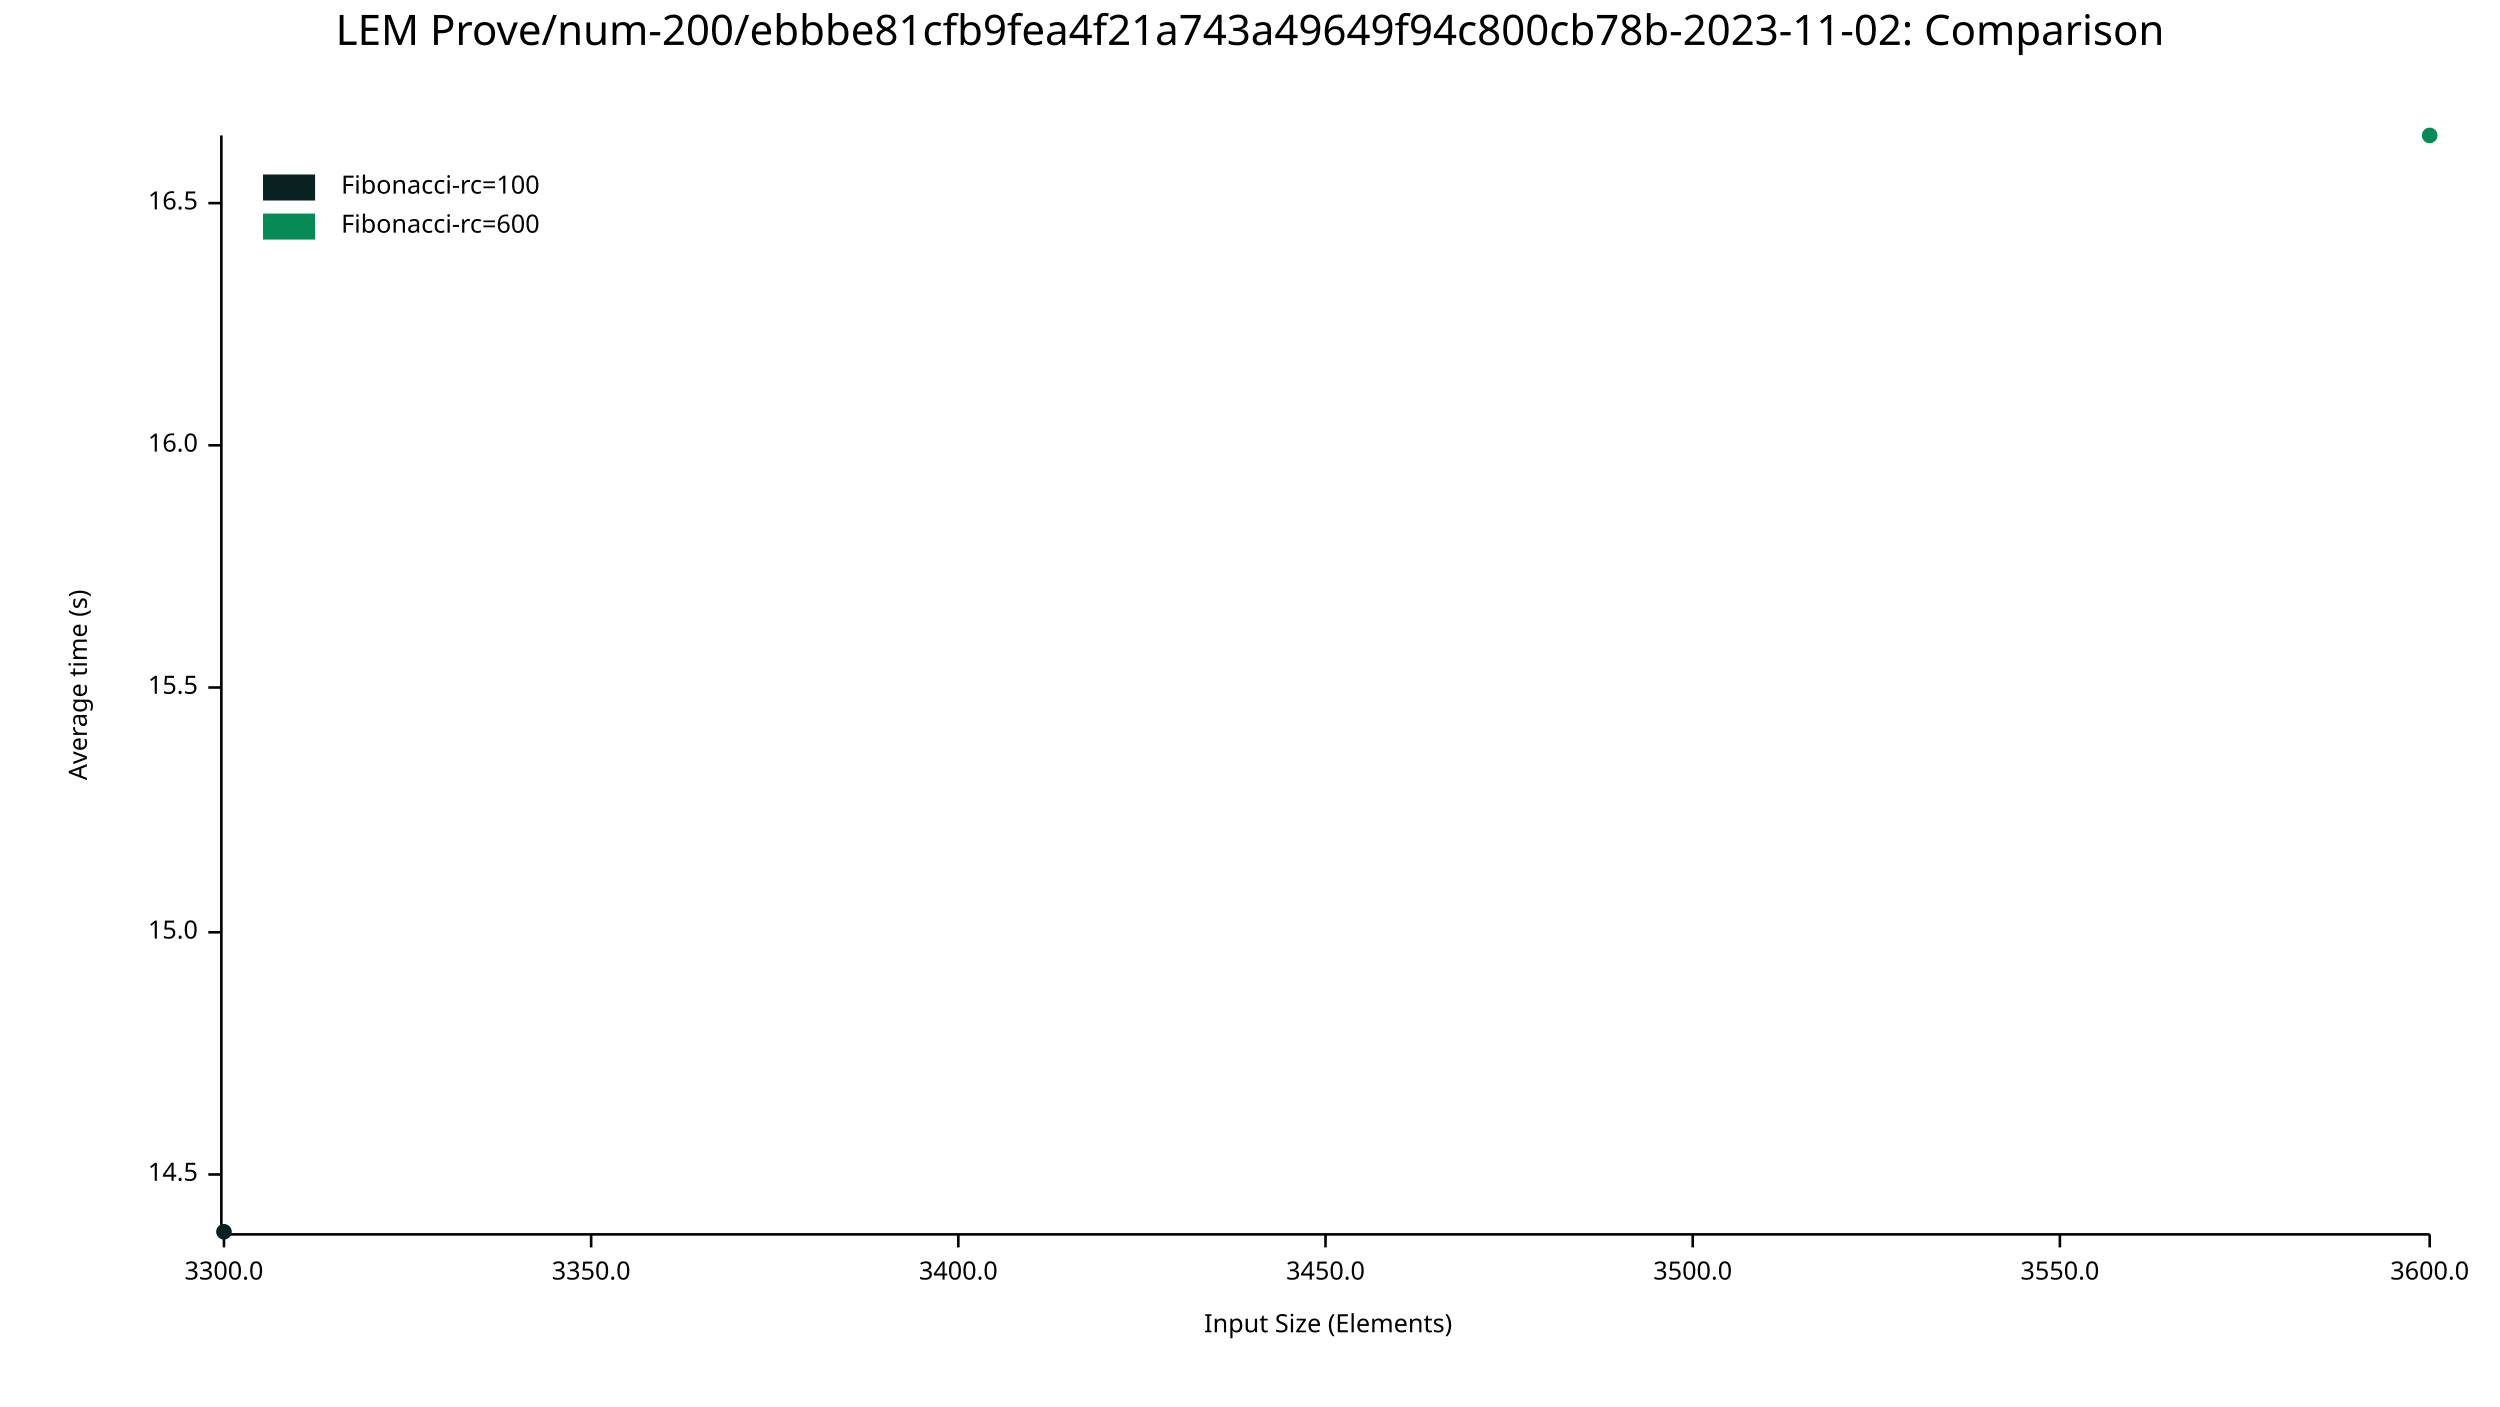
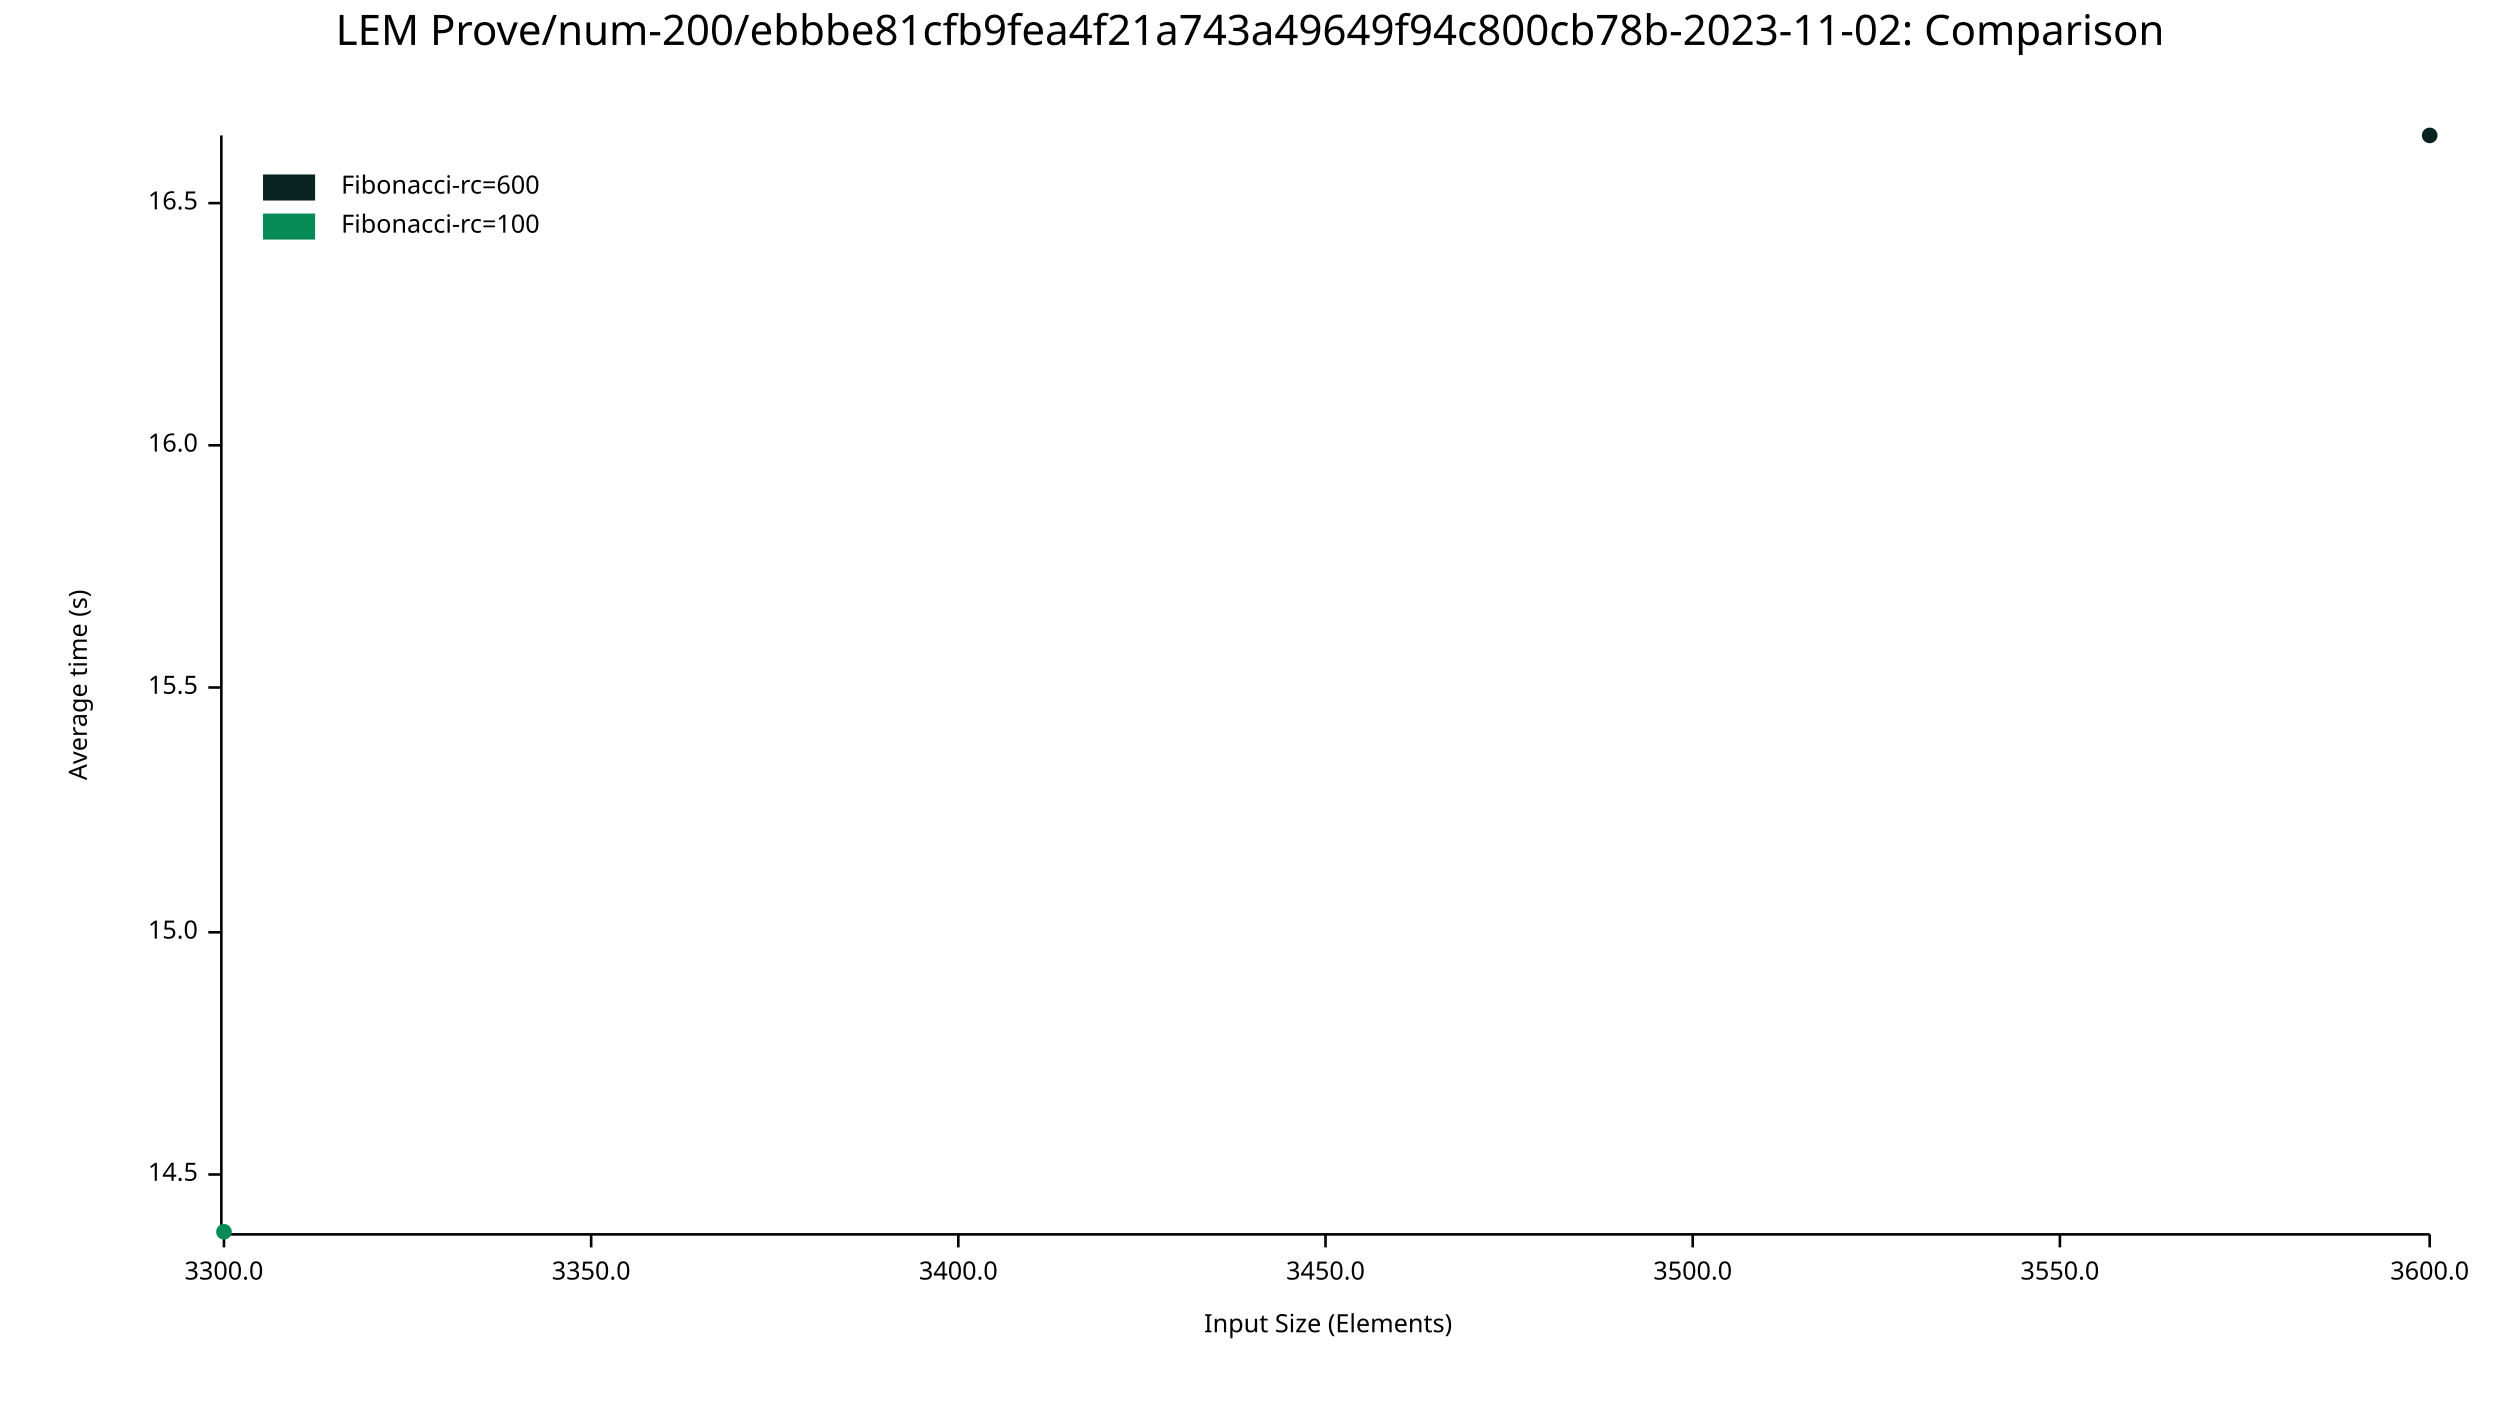
<svg xmlns="http://www.w3.org/2000/svg" width="960" height="540" viewBox="0 0 960 540">
  <text x="480" y="5" dy="0.76em" text-anchor="middle" font-family="sans-serif" font-size="16.129" opacity="1" fill="#000000">
LEM Prove/num-200/ebbbe81cfb9fea4f21a743a49649f94c800cb78b-2023-11-02: Comparison
</text>
  <text x="26" y="263" dy="0.76em" text-anchor="middle" font-family="sans-serif" font-size="9.677" opacity="1" fill="#000000" transform="rotate(270, 26, 263)">
Average time (s)
</text>
  <text x="510" y="514" dy="-0.5ex" text-anchor="middle" font-family="sans-serif" font-size="9.677" opacity="1" fill="#000000">
Input Size (Elements)
</text>
  <polyline fill="none" opacity="1" stroke="#000000" stroke-width="1" points="85,52 85,473 " />
  <text x="76" y="451" dy="0.5ex" text-anchor="end" font-family="sans-serif" font-size="9.677" opacity="1" fill="#000000">
14.5
</text>
  <polyline fill="none" opacity="1" stroke="#000000" stroke-width="1" points="80,451 85,451 " />
  <text x="76" y="358" dy="0.5ex" text-anchor="end" font-family="sans-serif" font-size="9.677" opacity="1" fill="#000000">
15.0
</text>
  <polyline fill="none" opacity="1" stroke="#000000" stroke-width="1" points="80,358 85,358 " />
  <text x="76" y="264" dy="0.5ex" text-anchor="end" font-family="sans-serif" font-size="9.677" opacity="1" fill="#000000">
15.5
</text>
  <polyline fill="none" opacity="1" stroke="#000000" stroke-width="1" points="80,264 85,264 " />
  <text x="76" y="171" dy="0.5ex" text-anchor="end" font-family="sans-serif" font-size="9.677" opacity="1" fill="#000000">
16.0
</text>
  <polyline fill="none" opacity="1" stroke="#000000" stroke-width="1" points="80,171 85,171 " />
  <text x="76" y="78" dy="0.5ex" text-anchor="end" font-family="sans-serif" font-size="9.677" opacity="1" fill="#000000">
16.5
</text>
  <polyline fill="none" opacity="1" stroke="#000000" stroke-width="1" points="80,78 85,78 " />
  <polyline fill="none" opacity="1" stroke="#000000" stroke-width="1" points="86,474 933,474 " />
  <text x="86" y="484" dy="0.76em" text-anchor="middle" font-family="sans-serif" font-size="9.677" opacity="1" fill="#000000">
3300.0
</text>
  <polyline fill="none" opacity="1" stroke="#000000" stroke-width="1" points="86,474 86,479 " />
  <text x="227" y="484" dy="0.76em" text-anchor="middle" font-family="sans-serif" font-size="9.677" opacity="1" fill="#000000">
3350.0
</text>
  <polyline fill="none" opacity="1" stroke="#000000" stroke-width="1" points="227,474 227,479 " />
  <text x="368" y="484" dy="0.76em" text-anchor="middle" font-family="sans-serif" font-size="9.677" opacity="1" fill="#000000">
3400.0
</text>
  <polyline fill="none" opacity="1" stroke="#000000" stroke-width="1" points="368,474 368,479 " />
  <text x="509" y="484" dy="0.76em" text-anchor="middle" font-family="sans-serif" font-size="9.677" opacity="1" fill="#000000">
3450.0
</text>
  <polyline fill="none" opacity="1" stroke="#000000" stroke-width="1" points="509,474 509,479 " />
  <text x="650" y="484" dy="0.76em" text-anchor="middle" font-family="sans-serif" font-size="9.677" opacity="1" fill="#000000">
3500.0
</text>
  <polyline fill="none" opacity="1" stroke="#000000" stroke-width="1" points="650,474 650,479 " />
  <text x="791" y="484" dy="0.76em" text-anchor="middle" font-family="sans-serif" font-size="9.677" opacity="1" fill="#000000">
3550.0
</text>
  <polyline fill="none" opacity="1" stroke="#000000" stroke-width="1" points="791,474 791,479 " />
  <text x="933" y="484" dy="0.76em" text-anchor="middle" font-family="sans-serif" font-size="9.677" opacity="1" fill="#000000">
3600.0
</text>
  <polyline fill="none" opacity="1" stroke="#000000" stroke-width="1" points="933,474 933,479 " />
-   <circle cx="86" cy="473" r="3" opacity="1" fill="#082222" stroke="none" stroke-width="1" />
-   <polyline fill="none" opacity="1" stroke="#082222" stroke-width="1" points="86,473 " />
-   <circle cx="933" cy="52" r="3" opacity="1" fill="#068B57" stroke="none" stroke-width="1" />
-   <polyline fill="none" opacity="1" stroke="#068B57" stroke-width="1" points="933,52 " />
+   <circle cx="933" cy="52" r="3" opacity="1" fill="#082222" stroke="none" stroke-width="1" />
+   <polyline fill="none" opacity="1" stroke="#082222" stroke-width="1" points="933,52 " />
+   <circle cx="86" cy="473" r="3" opacity="1" fill="#068B57" stroke="none" stroke-width="1" />
+   <polyline fill="none" opacity="1" stroke="#068B57" stroke-width="1" points="86,473 " />
  <text x="131" y="67" dy="0.76em" text-anchor="start" font-family="sans-serif" font-size="9.677" opacity="1" fill="#000000">
- Fibonacci-rc=100
+ Fibonacci-rc=600
</text>
  <text x="131" y="82" dy="0.76em" text-anchor="start" font-family="sans-serif" font-size="9.677" opacity="1" fill="#000000">
- Fibonacci-rc=600
+ Fibonacci-rc=100
</text>
  <rect x="101" y="67" width="20" height="10" opacity="1" fill="#082222" stroke="none" />
  <rect x="101" y="82" width="20" height="10" opacity="1" fill="#068B57" stroke="none" />
</svg>
